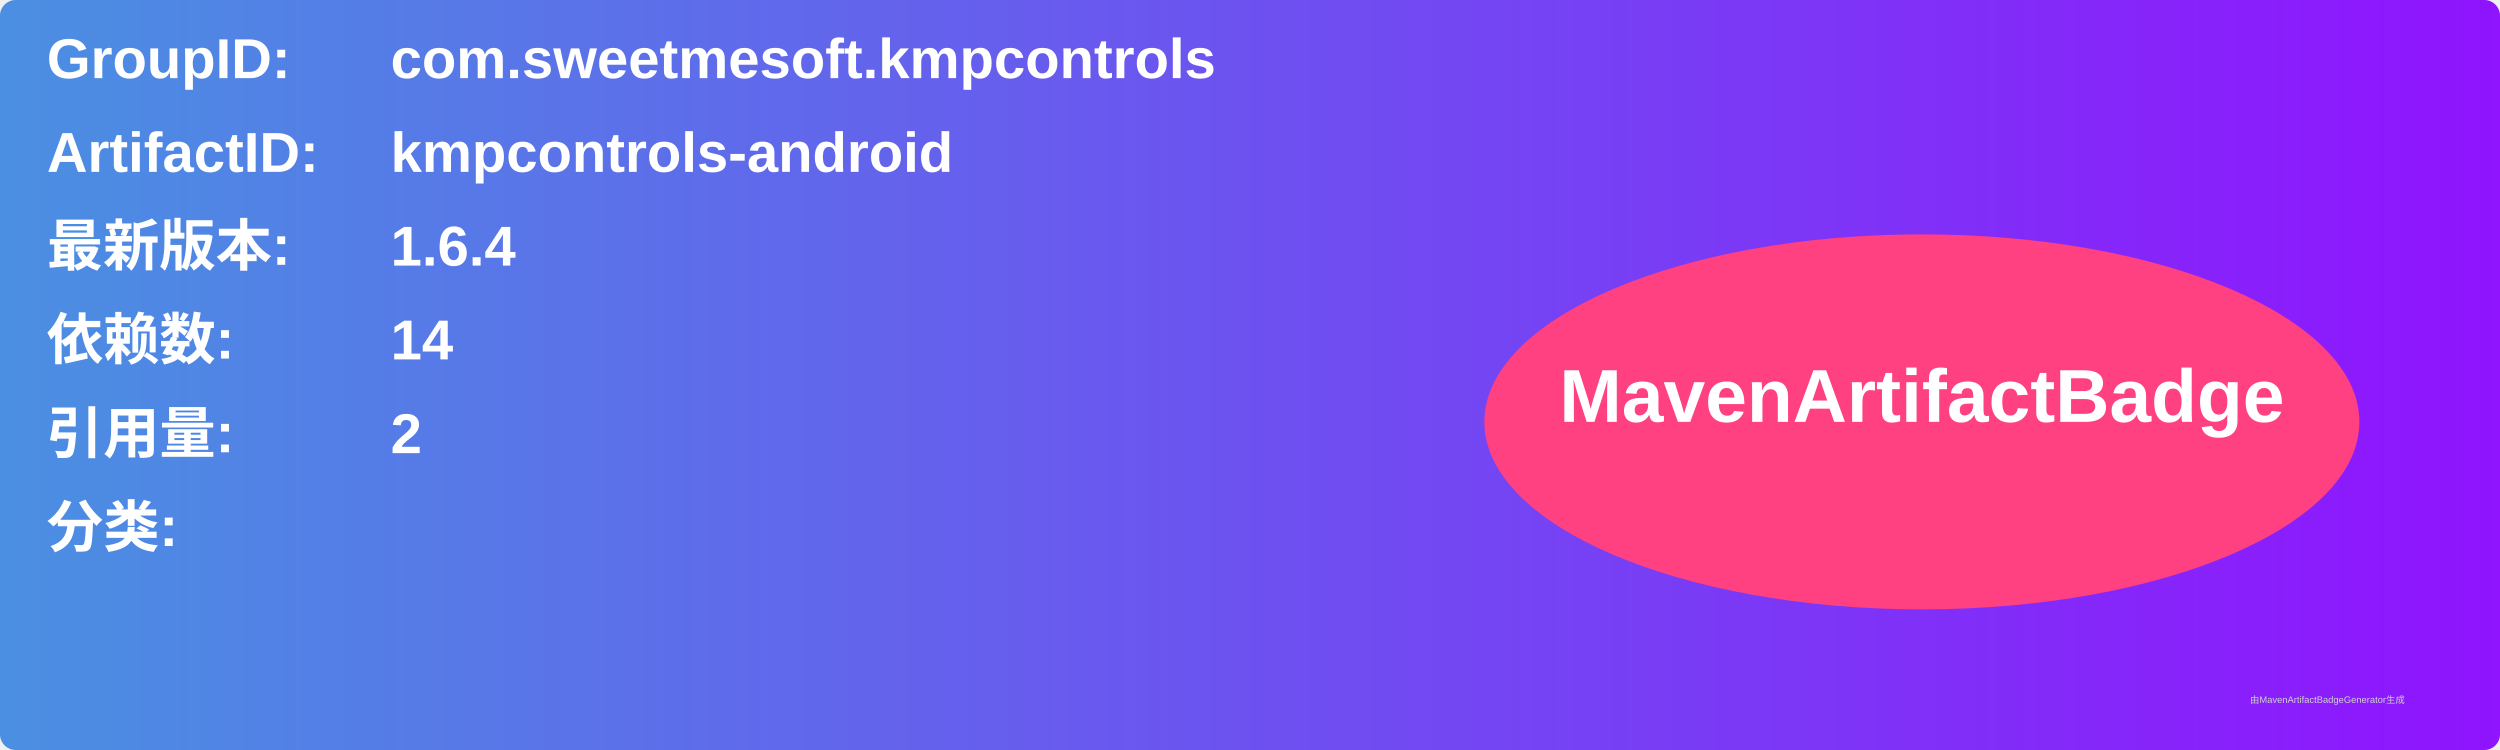
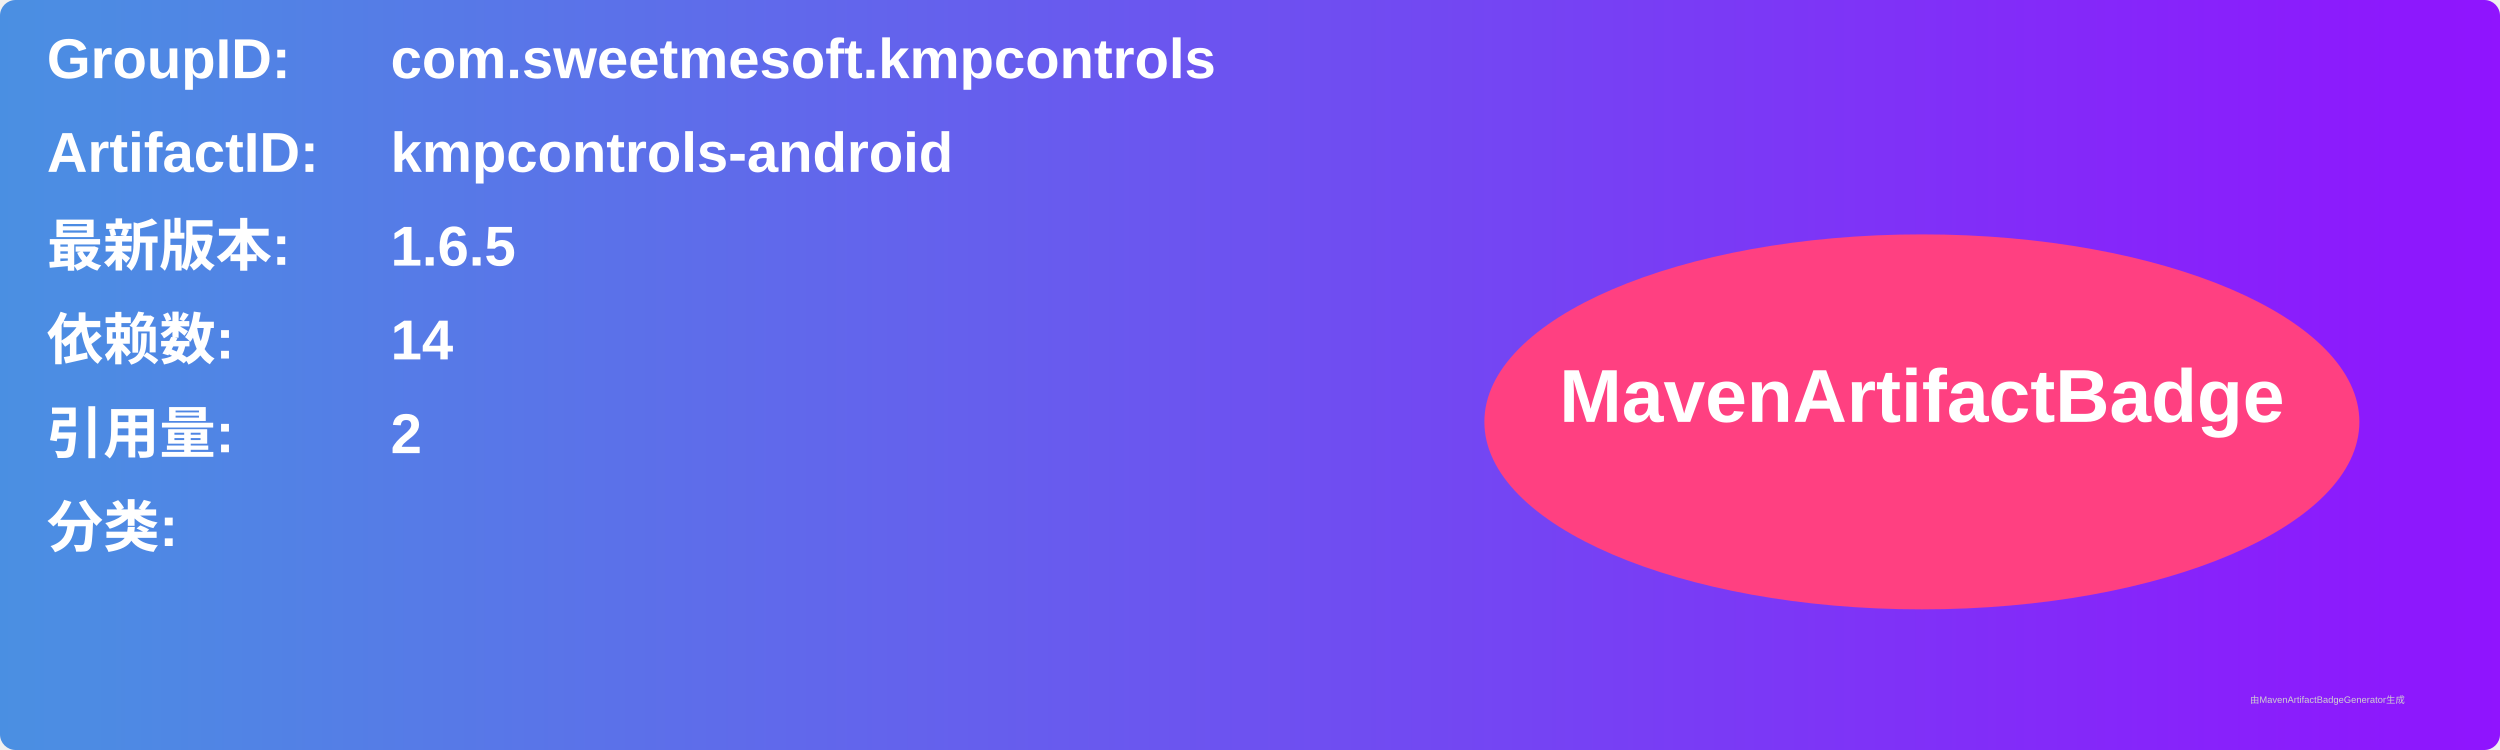
<svg xmlns="http://www.w3.org/2000/svg" width="800" height="240" viewBox="0 0 800 240">
  <linearGradient id="grad" x1="0%" y1="0%" x2="100%" y2="0%">
    <stop offset="0%" stop-color="#4a90e2" />
    <stop offset="100%" stop-color="#9013fe" />
  </linearGradient>
  <rect width="100%" height="100%" rx="5" ry="5" fill="url(#grad)" />
  <g transform="translate(15, 15)">
    <text x="0" y="10" font-family="Arial" font-size="18" fill="white" font-weight="bold" width="260">GroupID:</text>
    <text x="110" y="10" font-family="Arial" font-size="18" fill="white" font-weight="bold" width="460">com.sweetmesoft.kmpcontrols</text>
    <text x="0" y="40" font-family="Arial" font-size="18" fill="white" font-weight="bold" width="260">ArtifactID:</text>
    <text x="110" y="40" font-family="Arial" font-size="18" fill="white" font-weight="bold" width="460">kmpcontrols-android</text>
    <text x="0" y="70" font-family="Arial" font-size="18" fill="white" font-weight="bold">最新版本:</text>
    <text x="110" y="70" font-family="Arial" font-size="18" fill="white" font-weight="bold">
-       <tspan font-weight="bold">1.6.4</tspan>
+       <tspan font-weight="bold">1.6.5</tspan>
    </text>
    <text x="0" y="100" font-family="Arial" font-size="18" fill="white" font-weight="bold">依赖数: </text>
    <text x="110" y="100" font-family="Arial" font-size="18" fill="white">
      <tspan font-weight="bold">14</tspan>
    </text>
    <text x="0" y="130" font-family="Arial" font-size="18" fill="white" font-weight="bold">引用量: </text>
    <text x="110" y="130" font-family="Arial" font-size="18" fill="white">
      <tspan font-weight="bold">2</tspan>
    </text>
    <text x="0" y="160" font-family="Arial" font-size="18" fill="white" font-weight="bold">分类:</text>
    <text x="10" y="190" font-family="Arial" font-size="10" fill="white">
      <tspan font-weight="bold" />
    </text>
    <ellipse cx="600" cy="120" rx="140" ry="60" fill="#ff4081" />
    <text x="600" y="120" text-anchor="middle" font-family="Arial" font-size="24" fill="white" font-weight="bold">MavenArtifactBadge</text>
  </g>
  <text x="720" y="225" font-family="Arial" font-size="3" fill="#d0d0d0">由MavenArtifactBadgeGenerator生成</text>
</svg>
